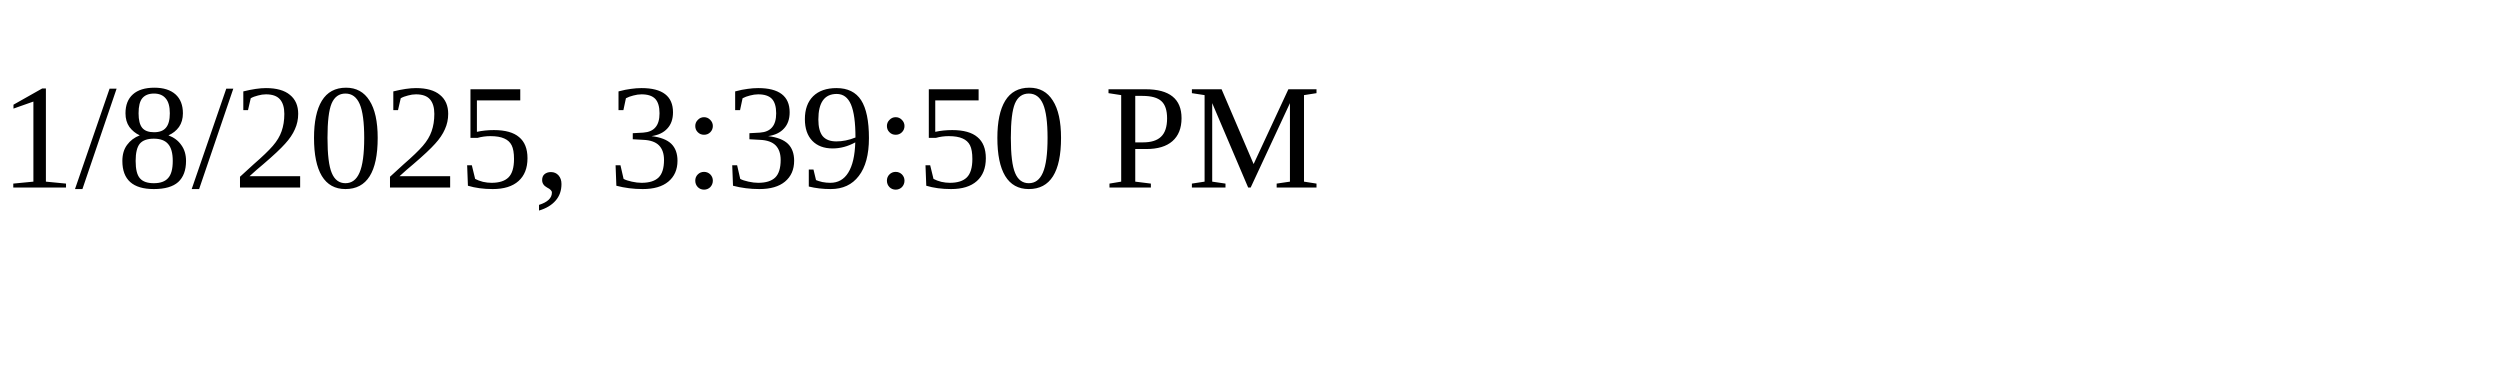
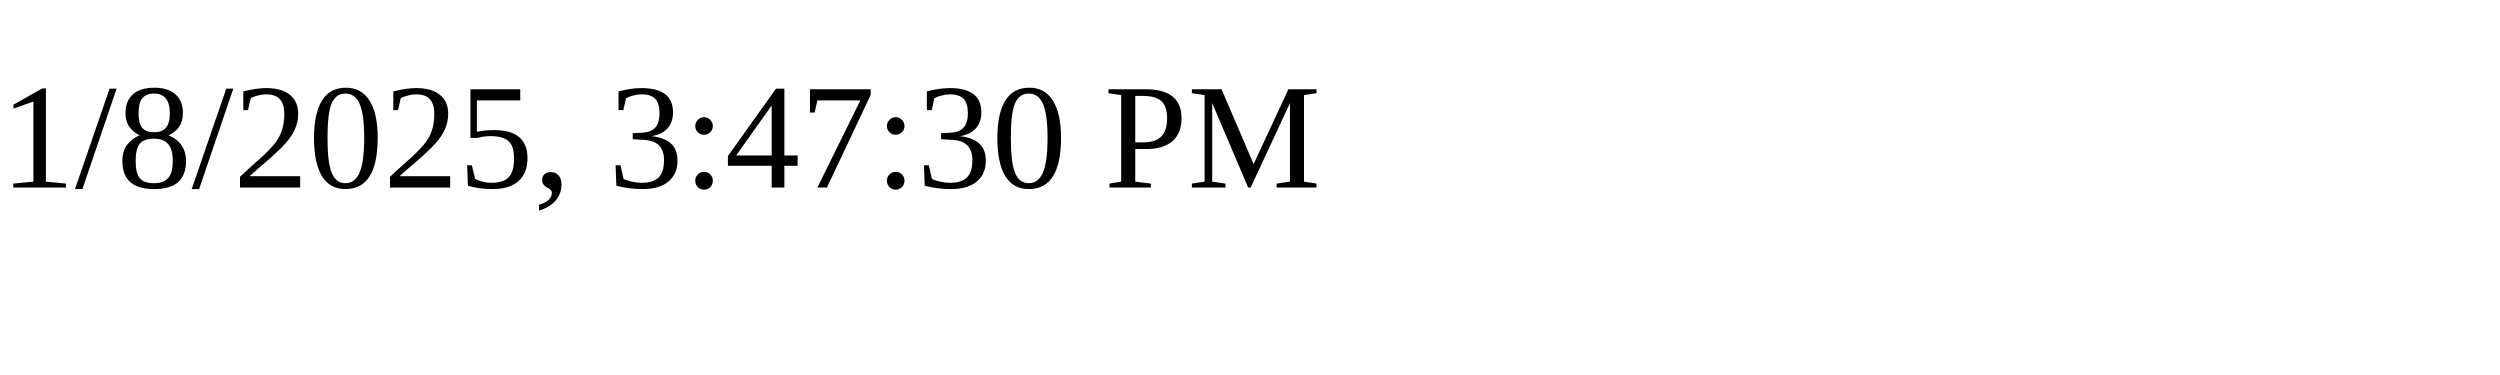
<svg xmlns="http://www.w3.org/2000/svg" height="30" width="200">
-   <text x="0" y="15">1/8/2025, 3:39:50 PM</text>
+   <text x="0" y="15">1/8/2025, 3:47:30 PM</text>
</svg>
